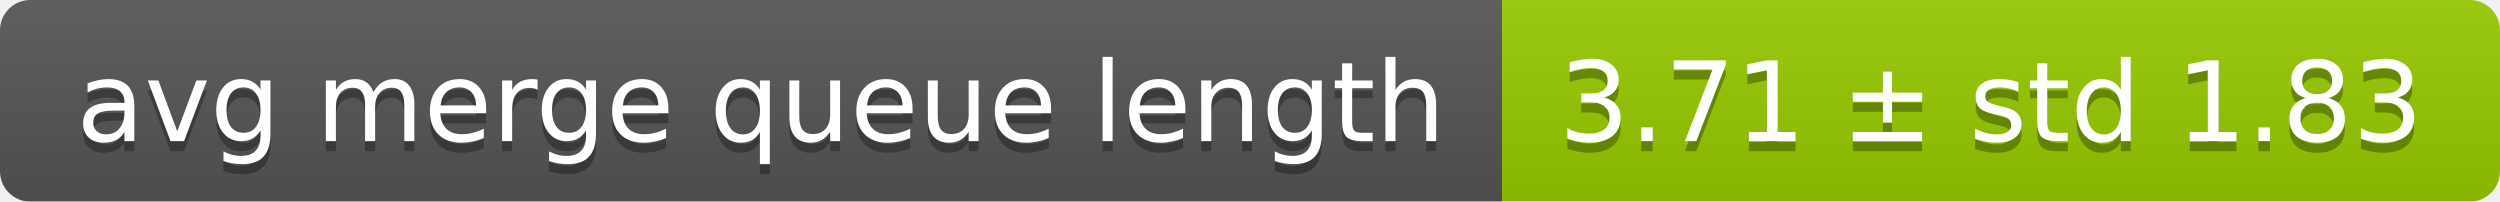
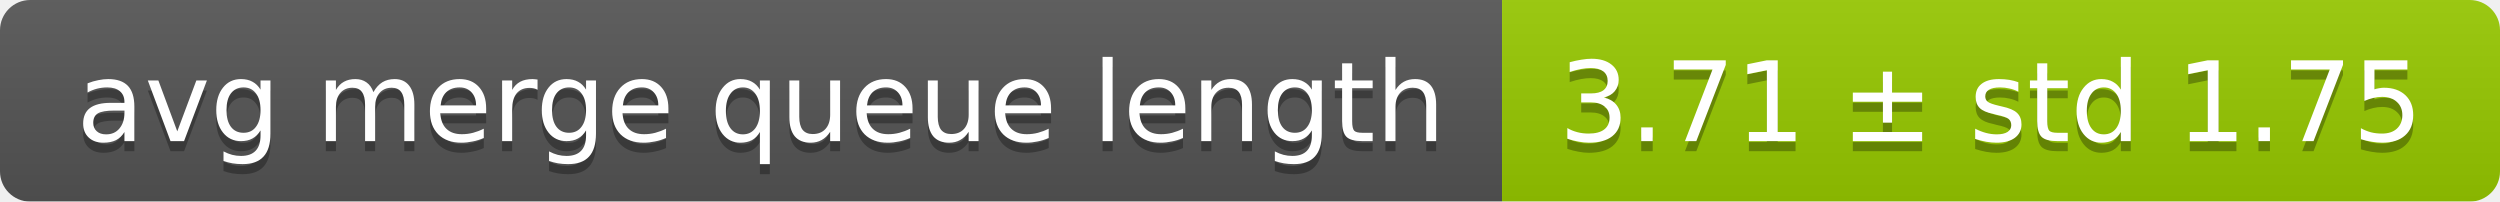
<svg xmlns="http://www.w3.org/2000/svg" width="248" height="20">
  <linearGradient id="smooth" x2="0" y2="100%">
    <stop offset="0" stop-color="#bbb" stop-opacity=".1" />
    <stop offset="1" stop-opacity=".1" />
  </linearGradient>
  <mask id="round">
    <rect width="248" height="20" rx="3" fill="#fff" />
  </mask>
  <g mask="url(#round)">
    <rect width="149" height="20" fill="#555" />
    <rect x="149" width="99" height="20" fill="#97ca00" />
    <rect width="248" height="20" fill="url(#smooth)" />
  </g>
  <g fill="#fff" text-anchor="middle" font-family="DejaVu Sans,Verdana,Geneva,sans-serif" font-size="11">
    <text x="75.5" y="15" fill="#010101" fill-opacity=".3">avg merge queue length</text>
    <text x="75.5" y="14">avg merge queue length</text>
-     <text x="197.5" y="15" fill="#010101" fill-opacity=".3">3.71 ± std 1.83</text>
-     <text x="197.5" y="14">3.71 ± std 1.83</text>
+     <text x="197.5" y="15" fill="#010101" fill-opacity=".3">3.71 ± std 1.75</text>
+     <text x="197.5" y="14">3.71 ± std 1.75</text>
  </g>
</svg>
